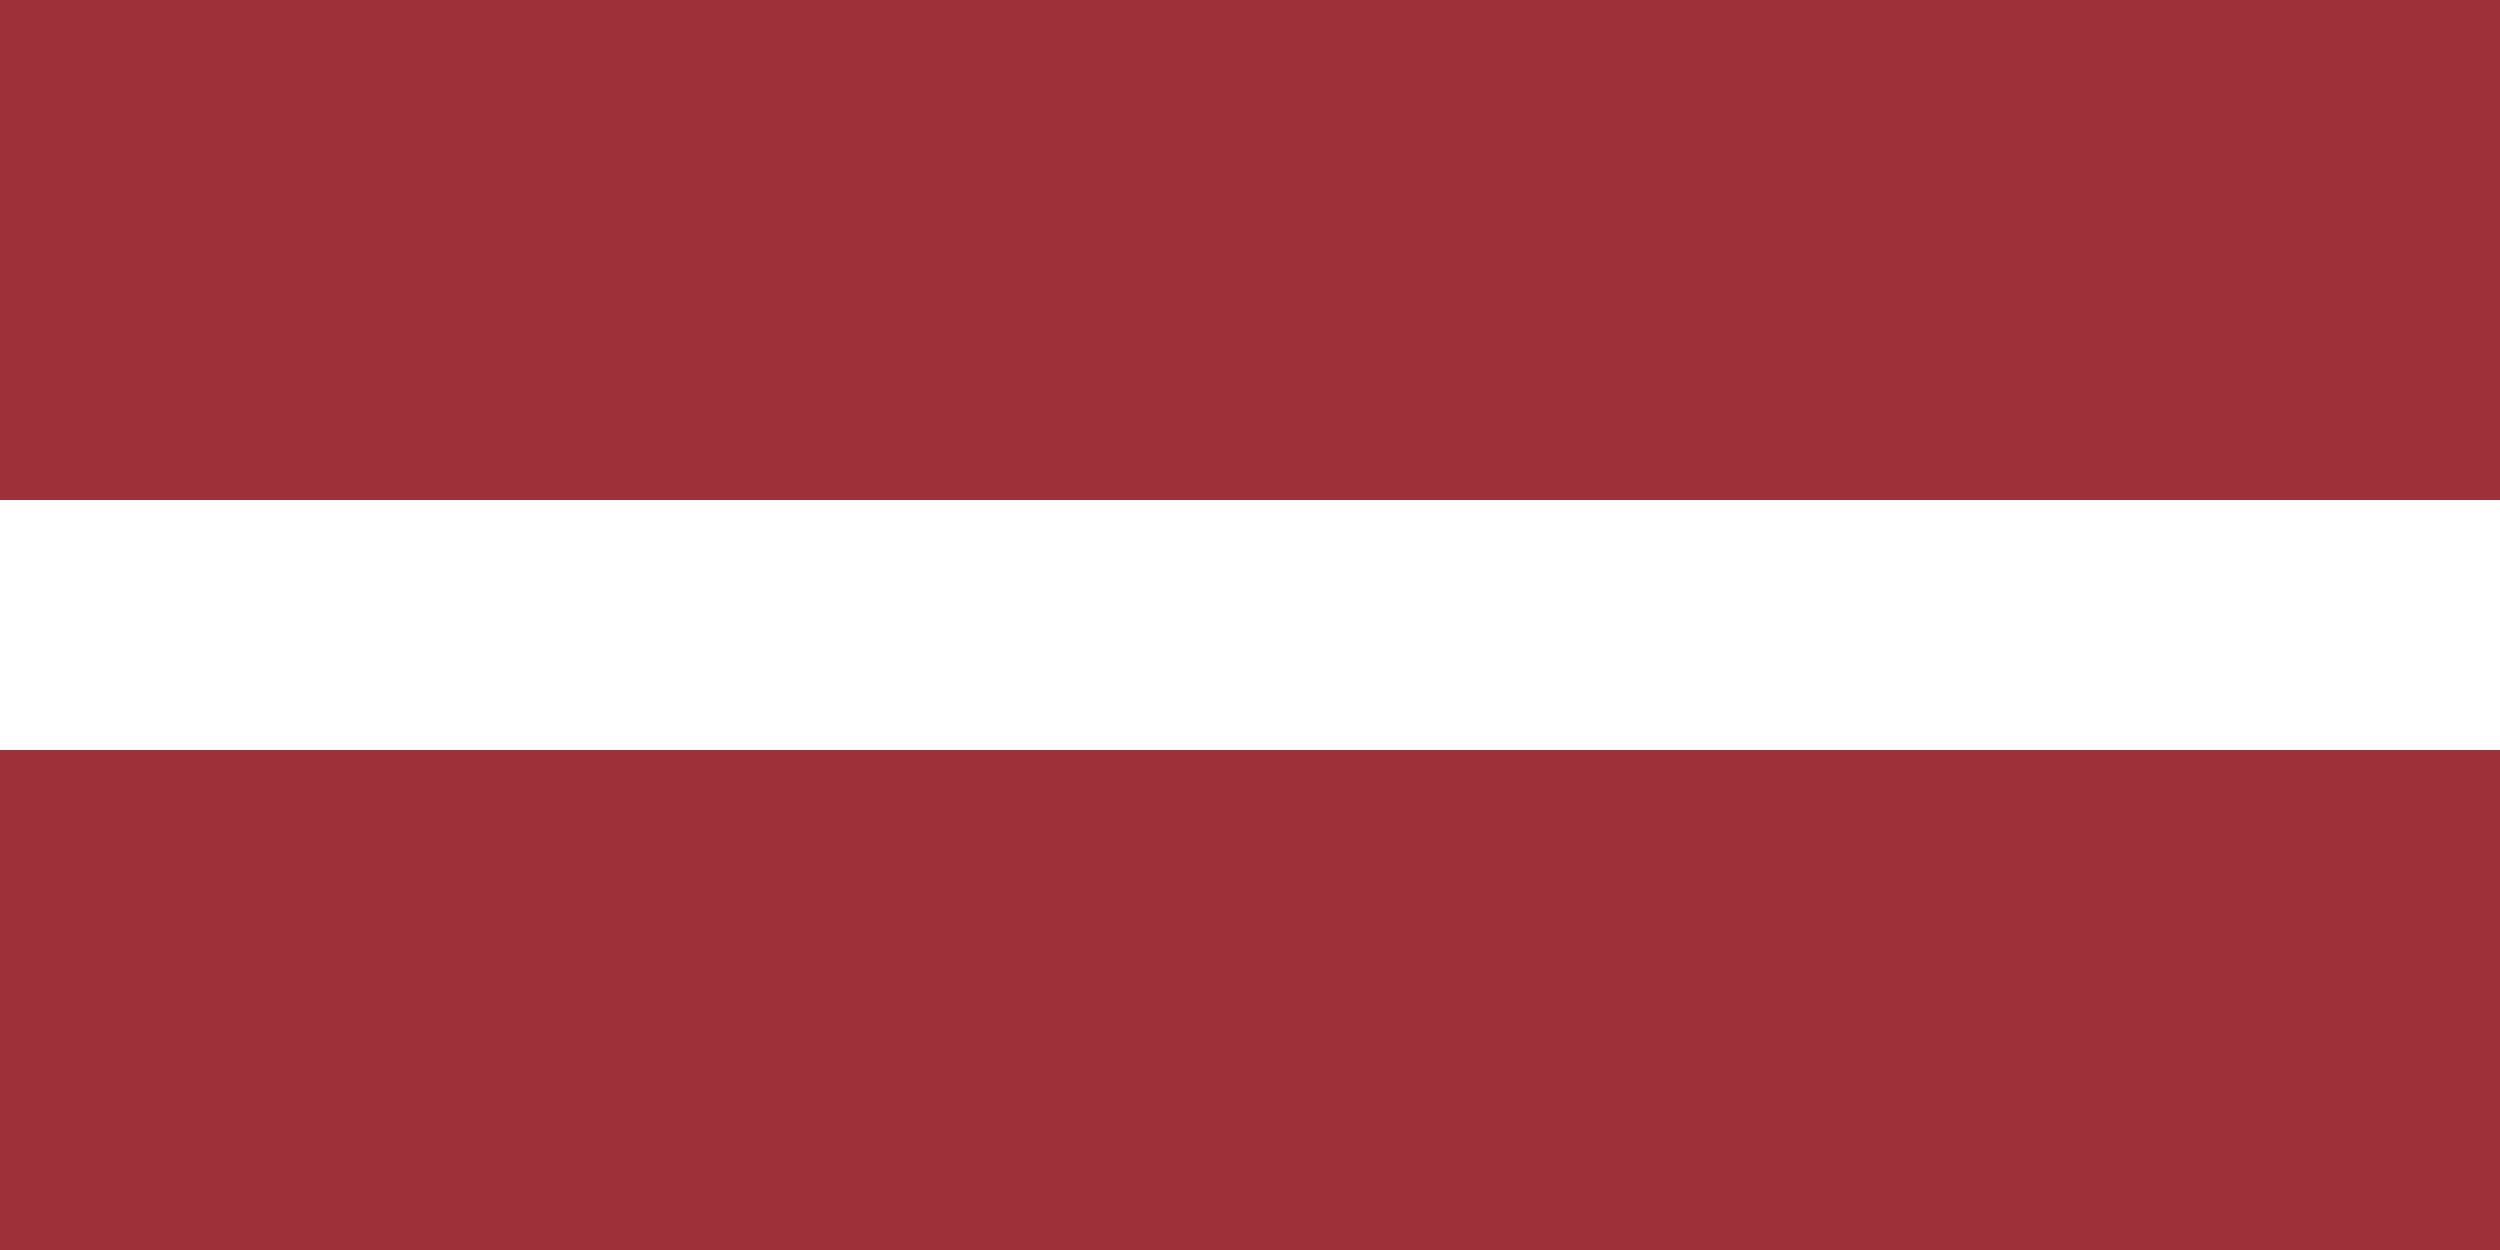
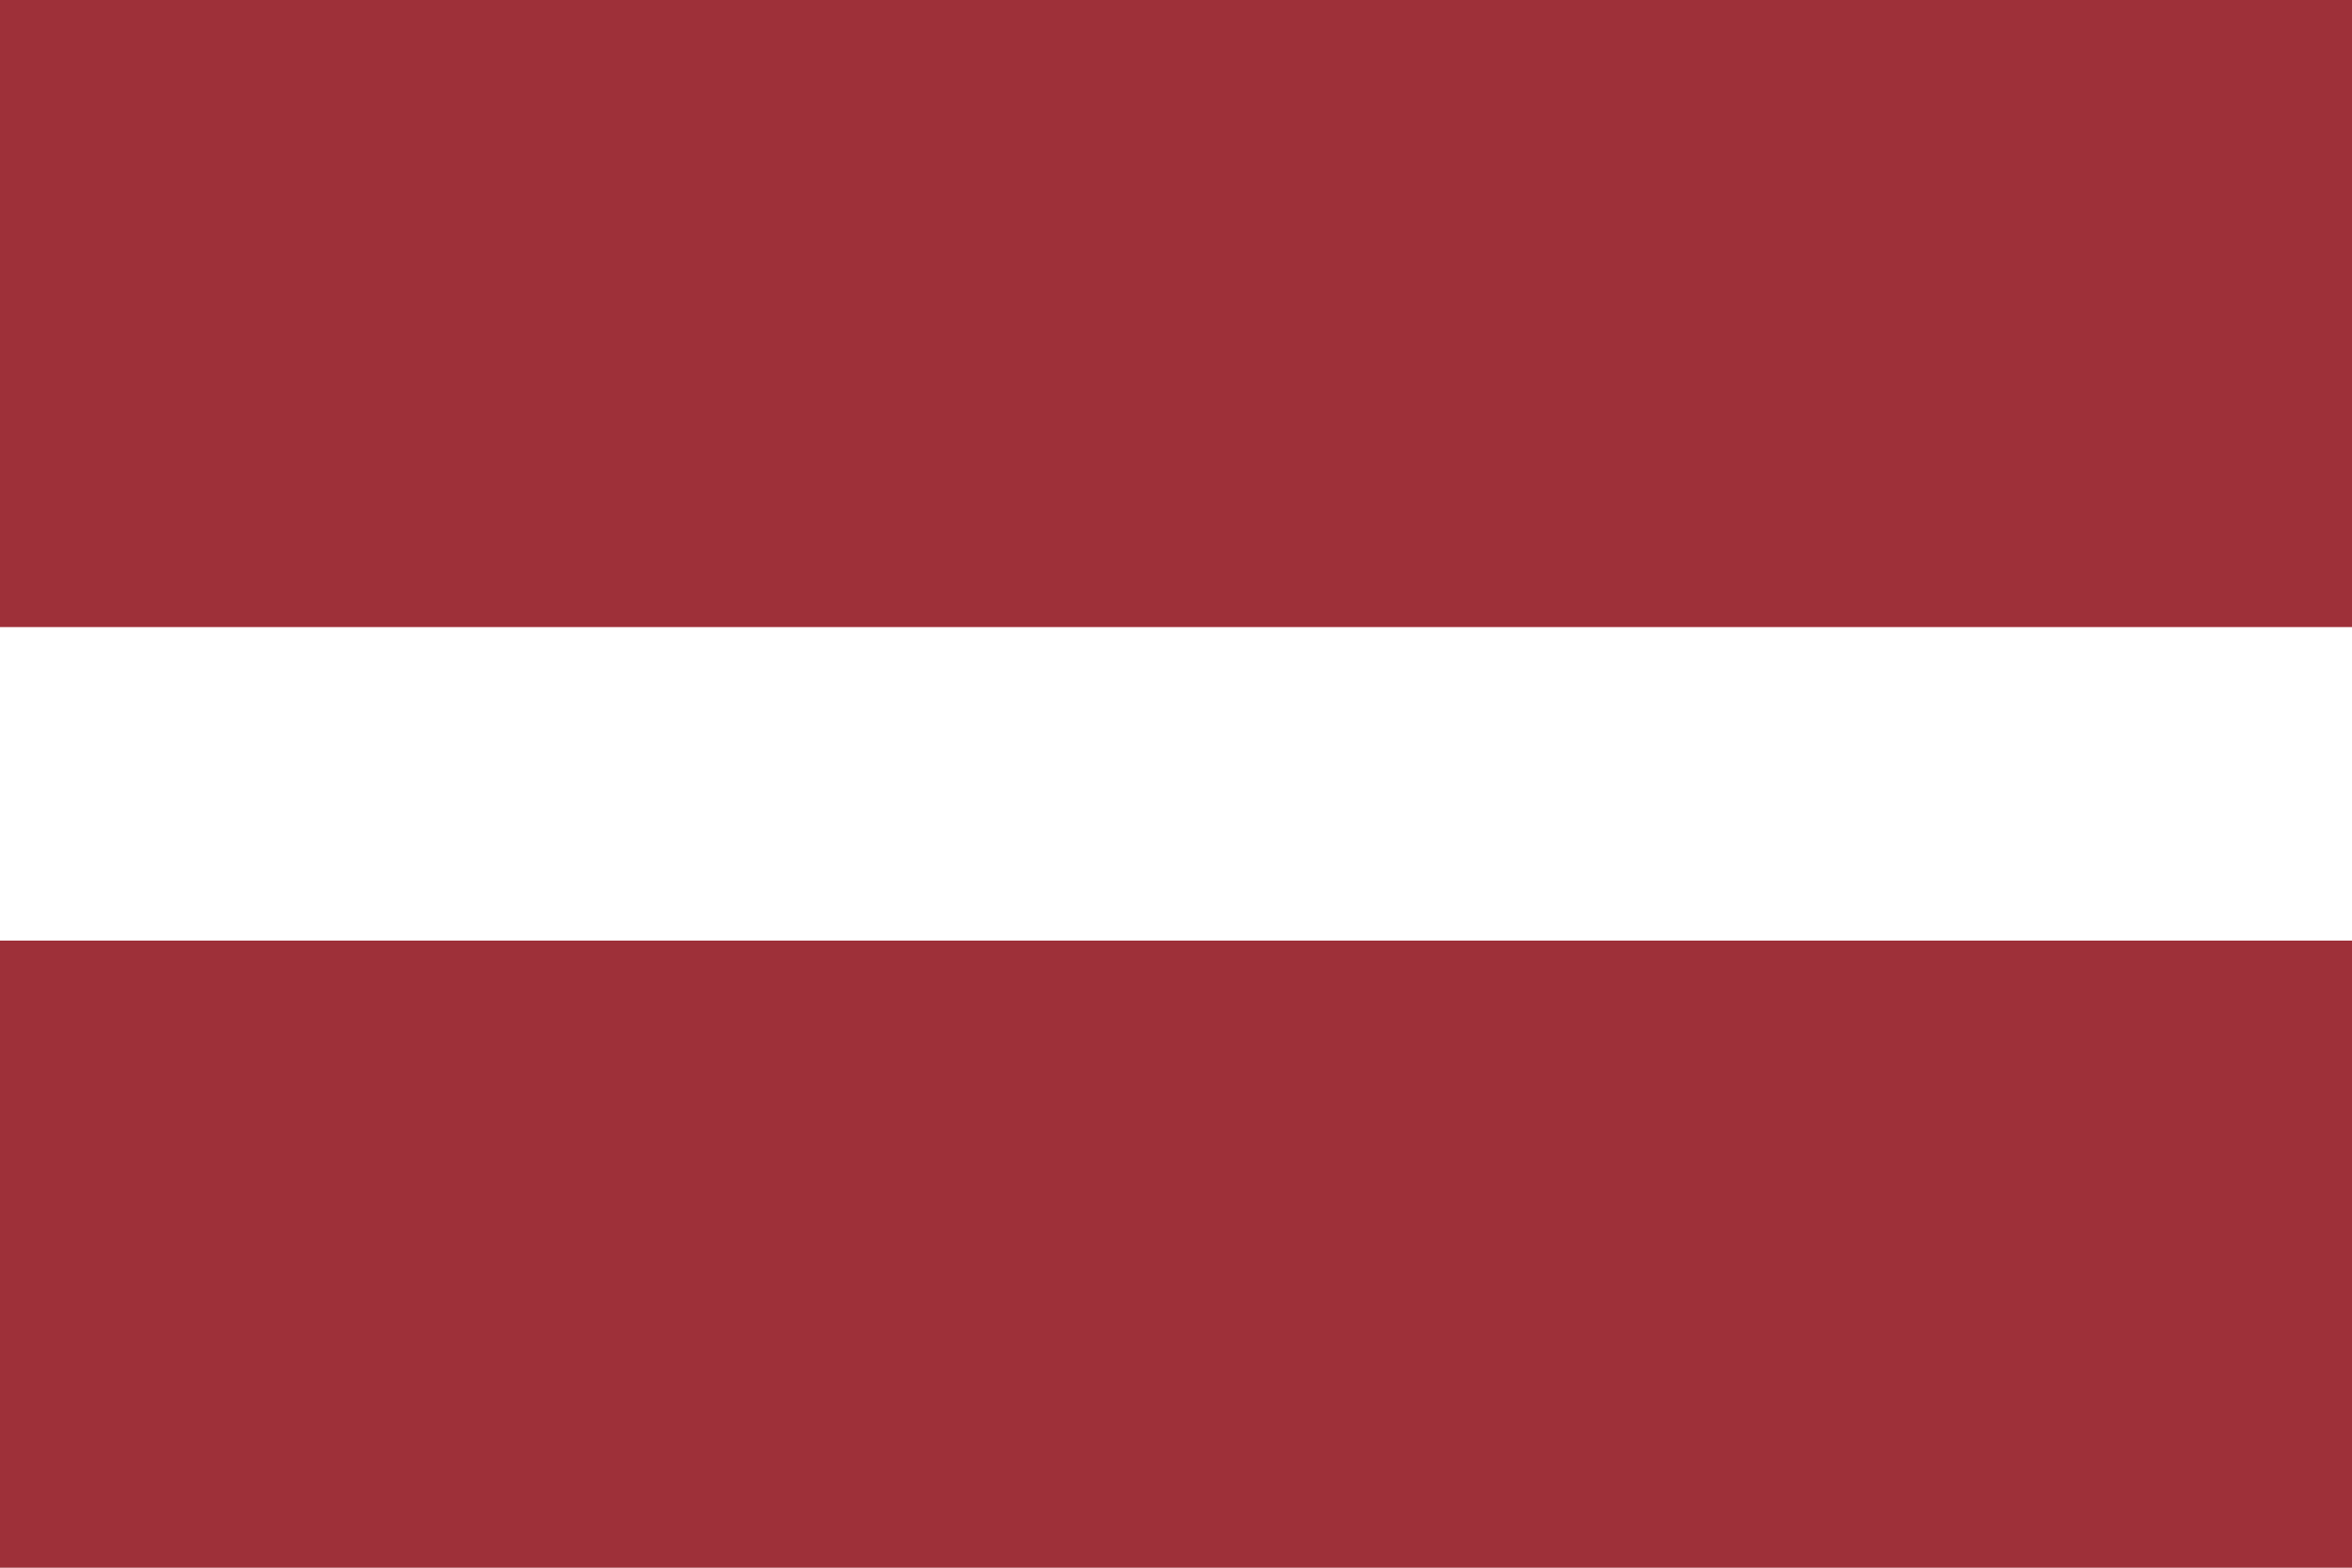
- <svg xmlns="http://www.w3.org/2000/svg" viewBox="0 0 1200 600">
-   <path fill="#9E3039" d="m0,0h1200v600H0" />
-   <path fill="#FFF" d="m0,240h1200v120H0" />
+ <svg xmlns="http://www.w3.org/2000/svg" viewBox="0 0 60 40">
+   <path fill="#9E3039" d="M 0 0 L 60 0 L 60 40 L 0 40" />
+   <path fill="#FFF" d="M 0 16 L 60 16 L 60 24 L 0 24" />
</svg>
